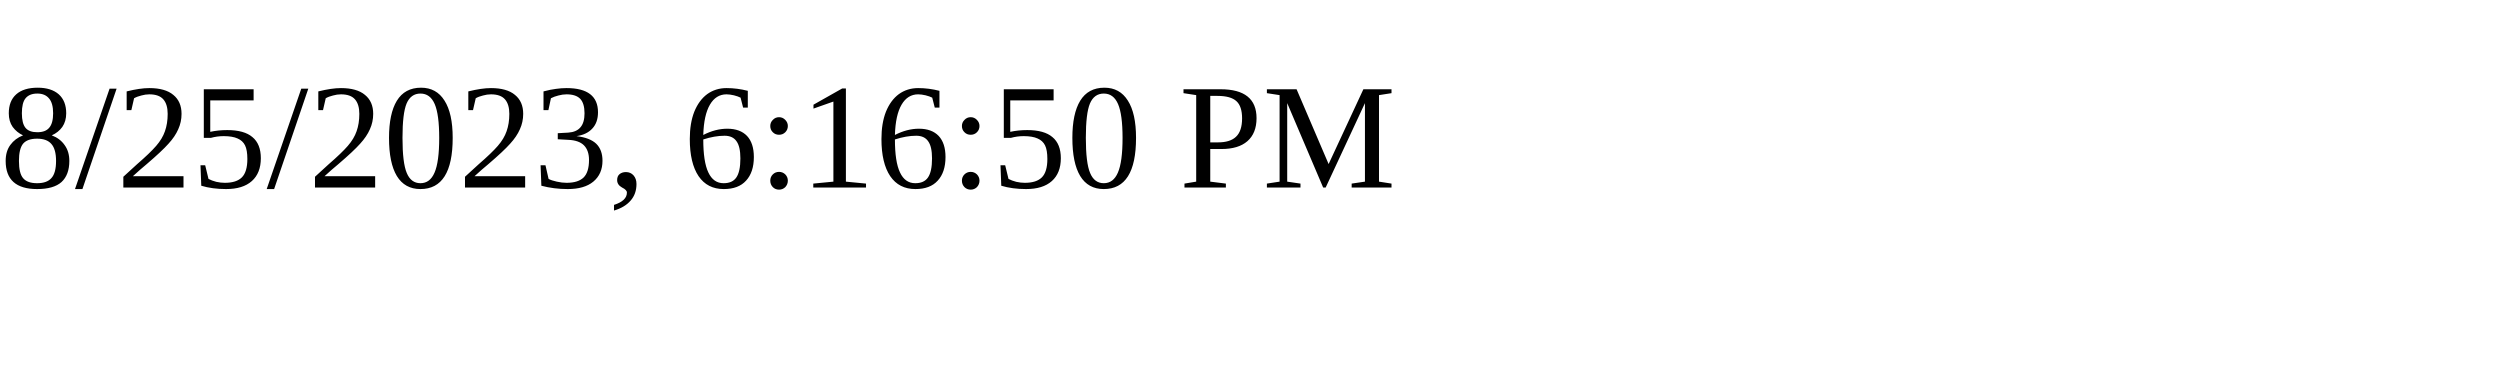
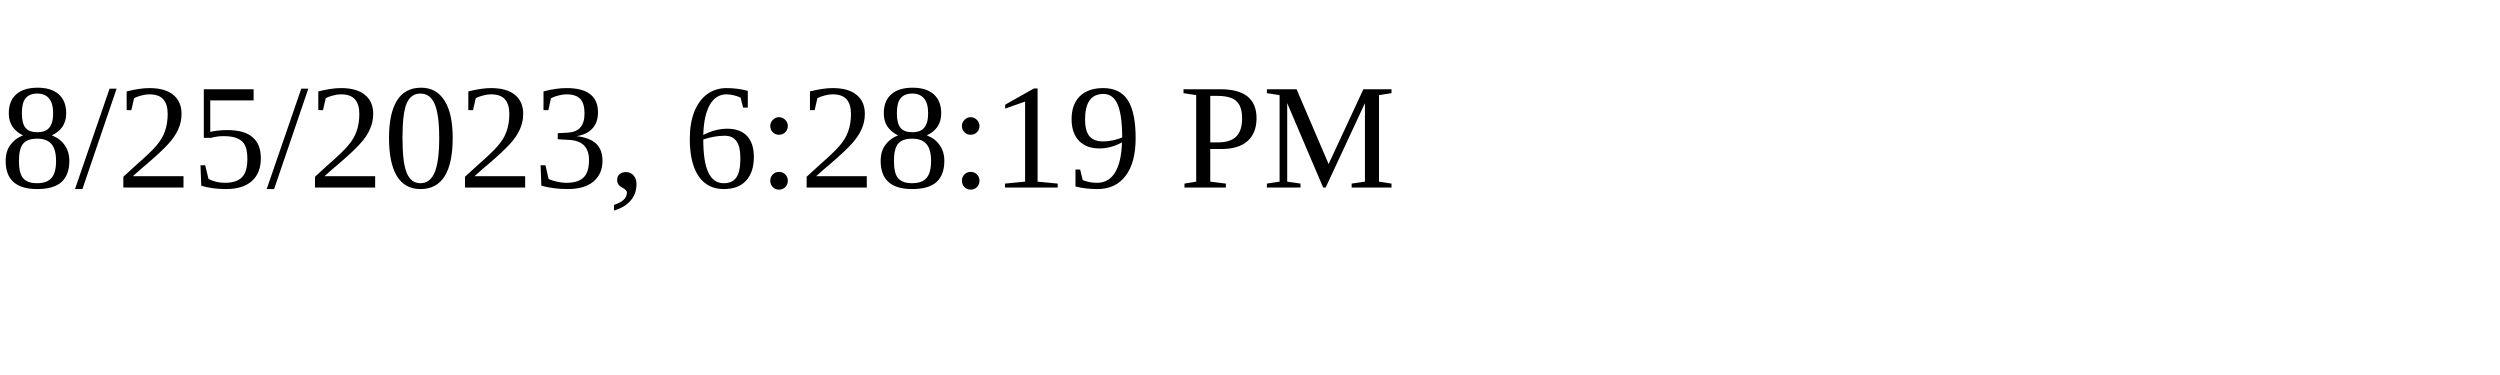
<svg xmlns="http://www.w3.org/2000/svg" height="30" width="200">
-   <text x="0" y="15">8/25/2023, 6:16:50 PM</text>
+   <text x="0" y="15">8/25/2023, 6:28:19 PM</text>
</svg>
